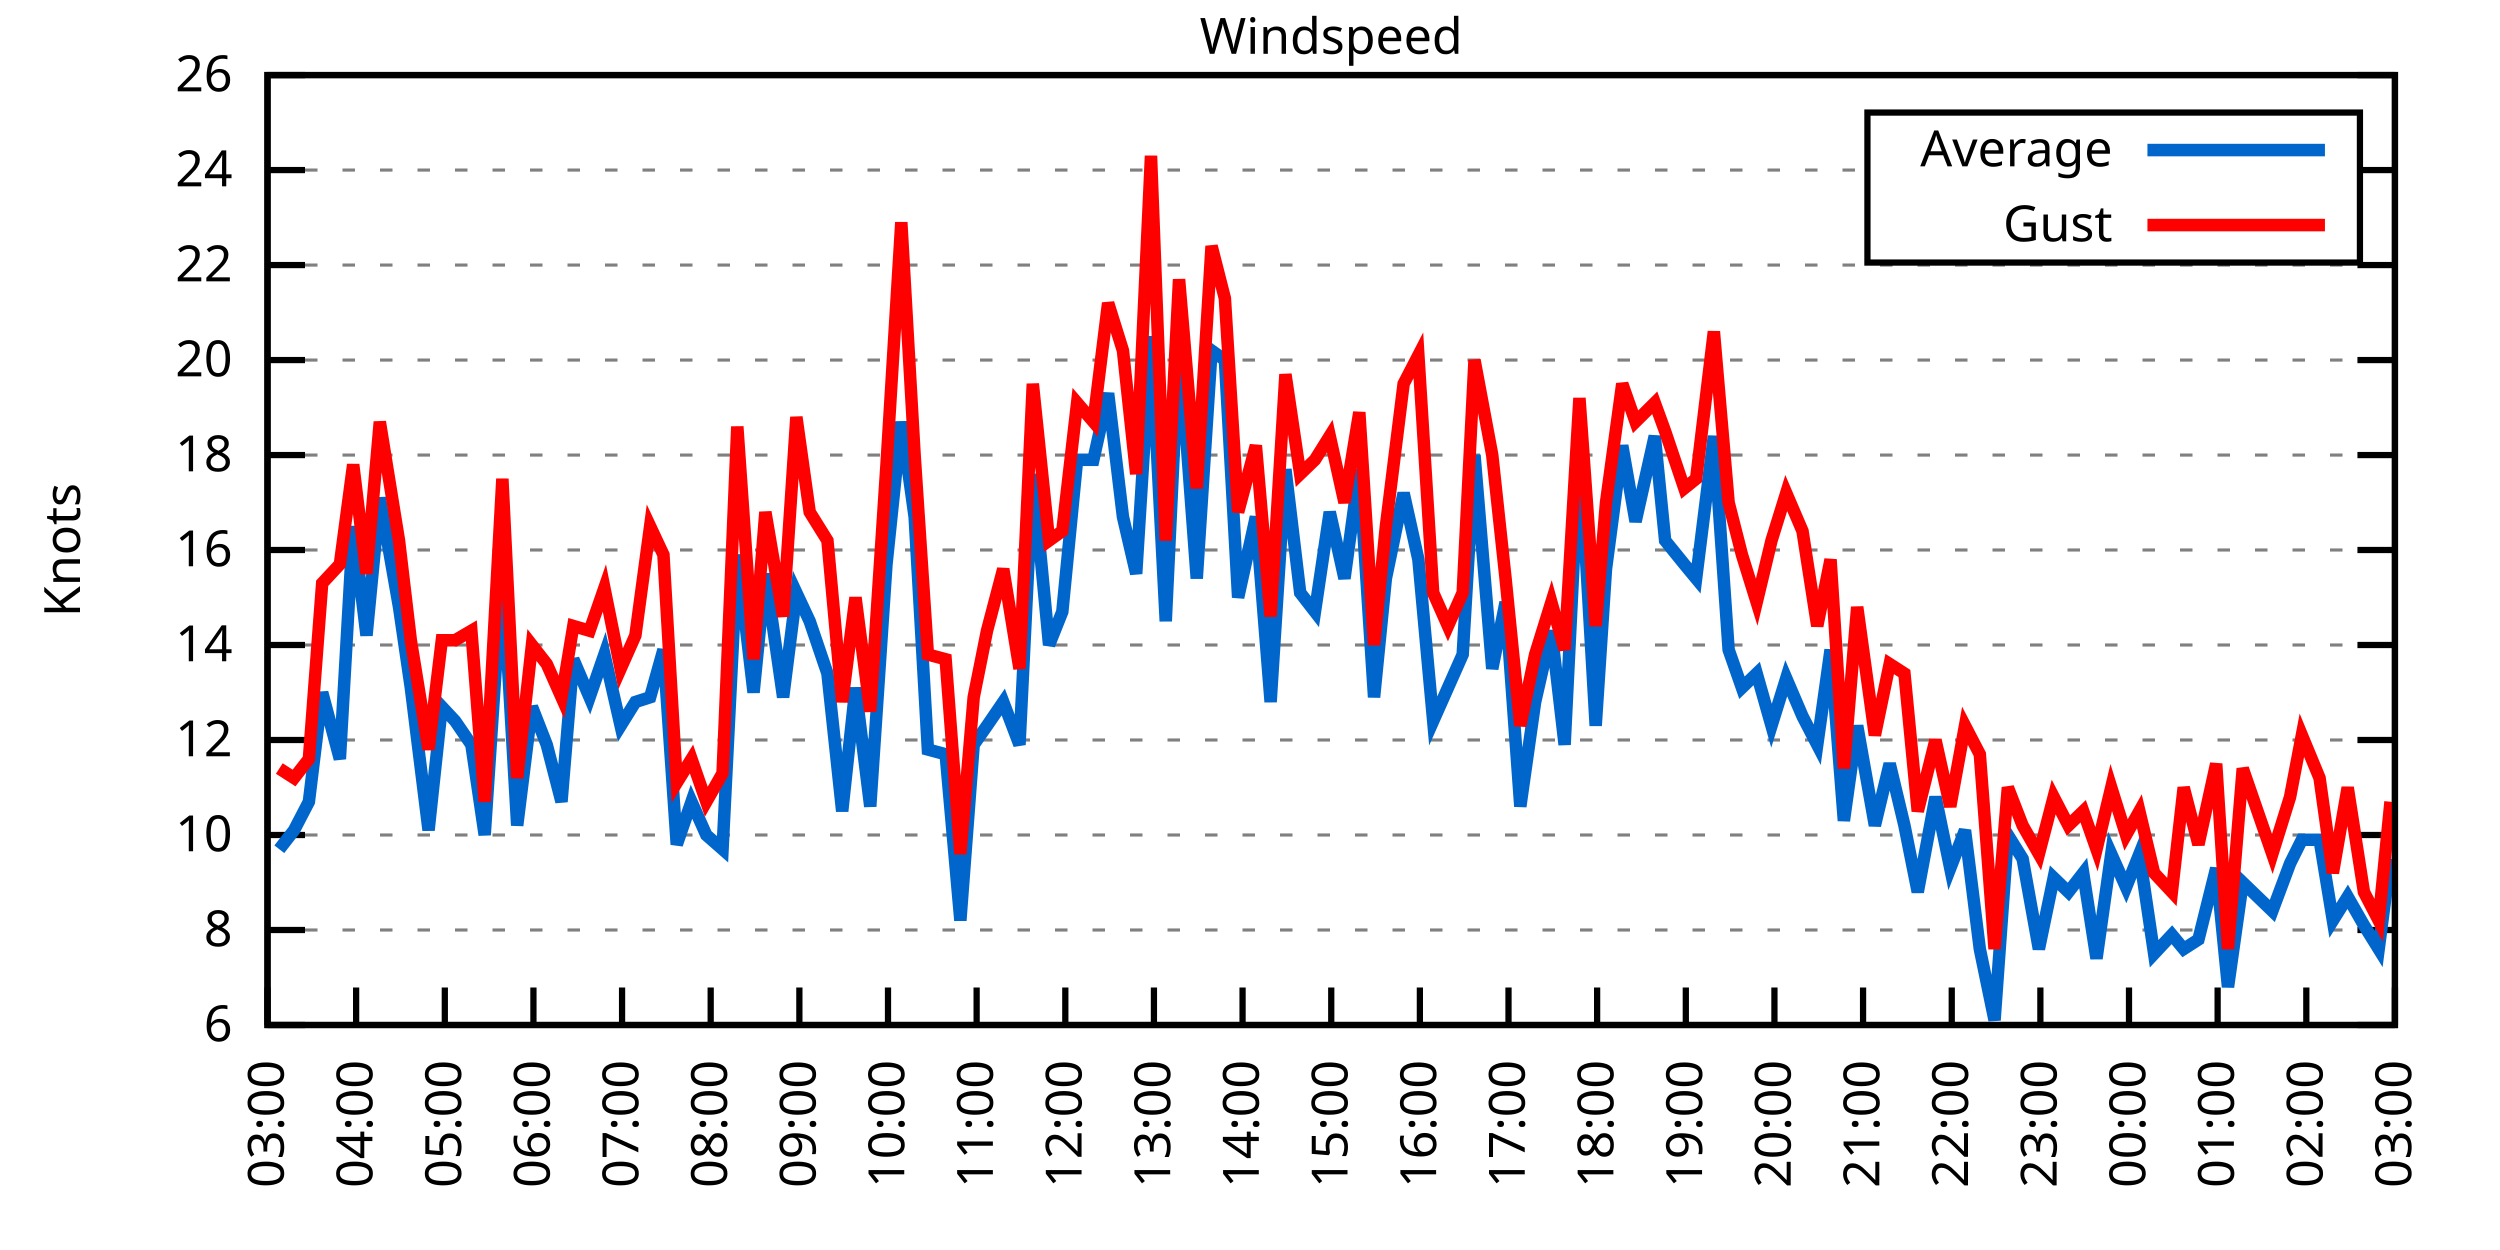
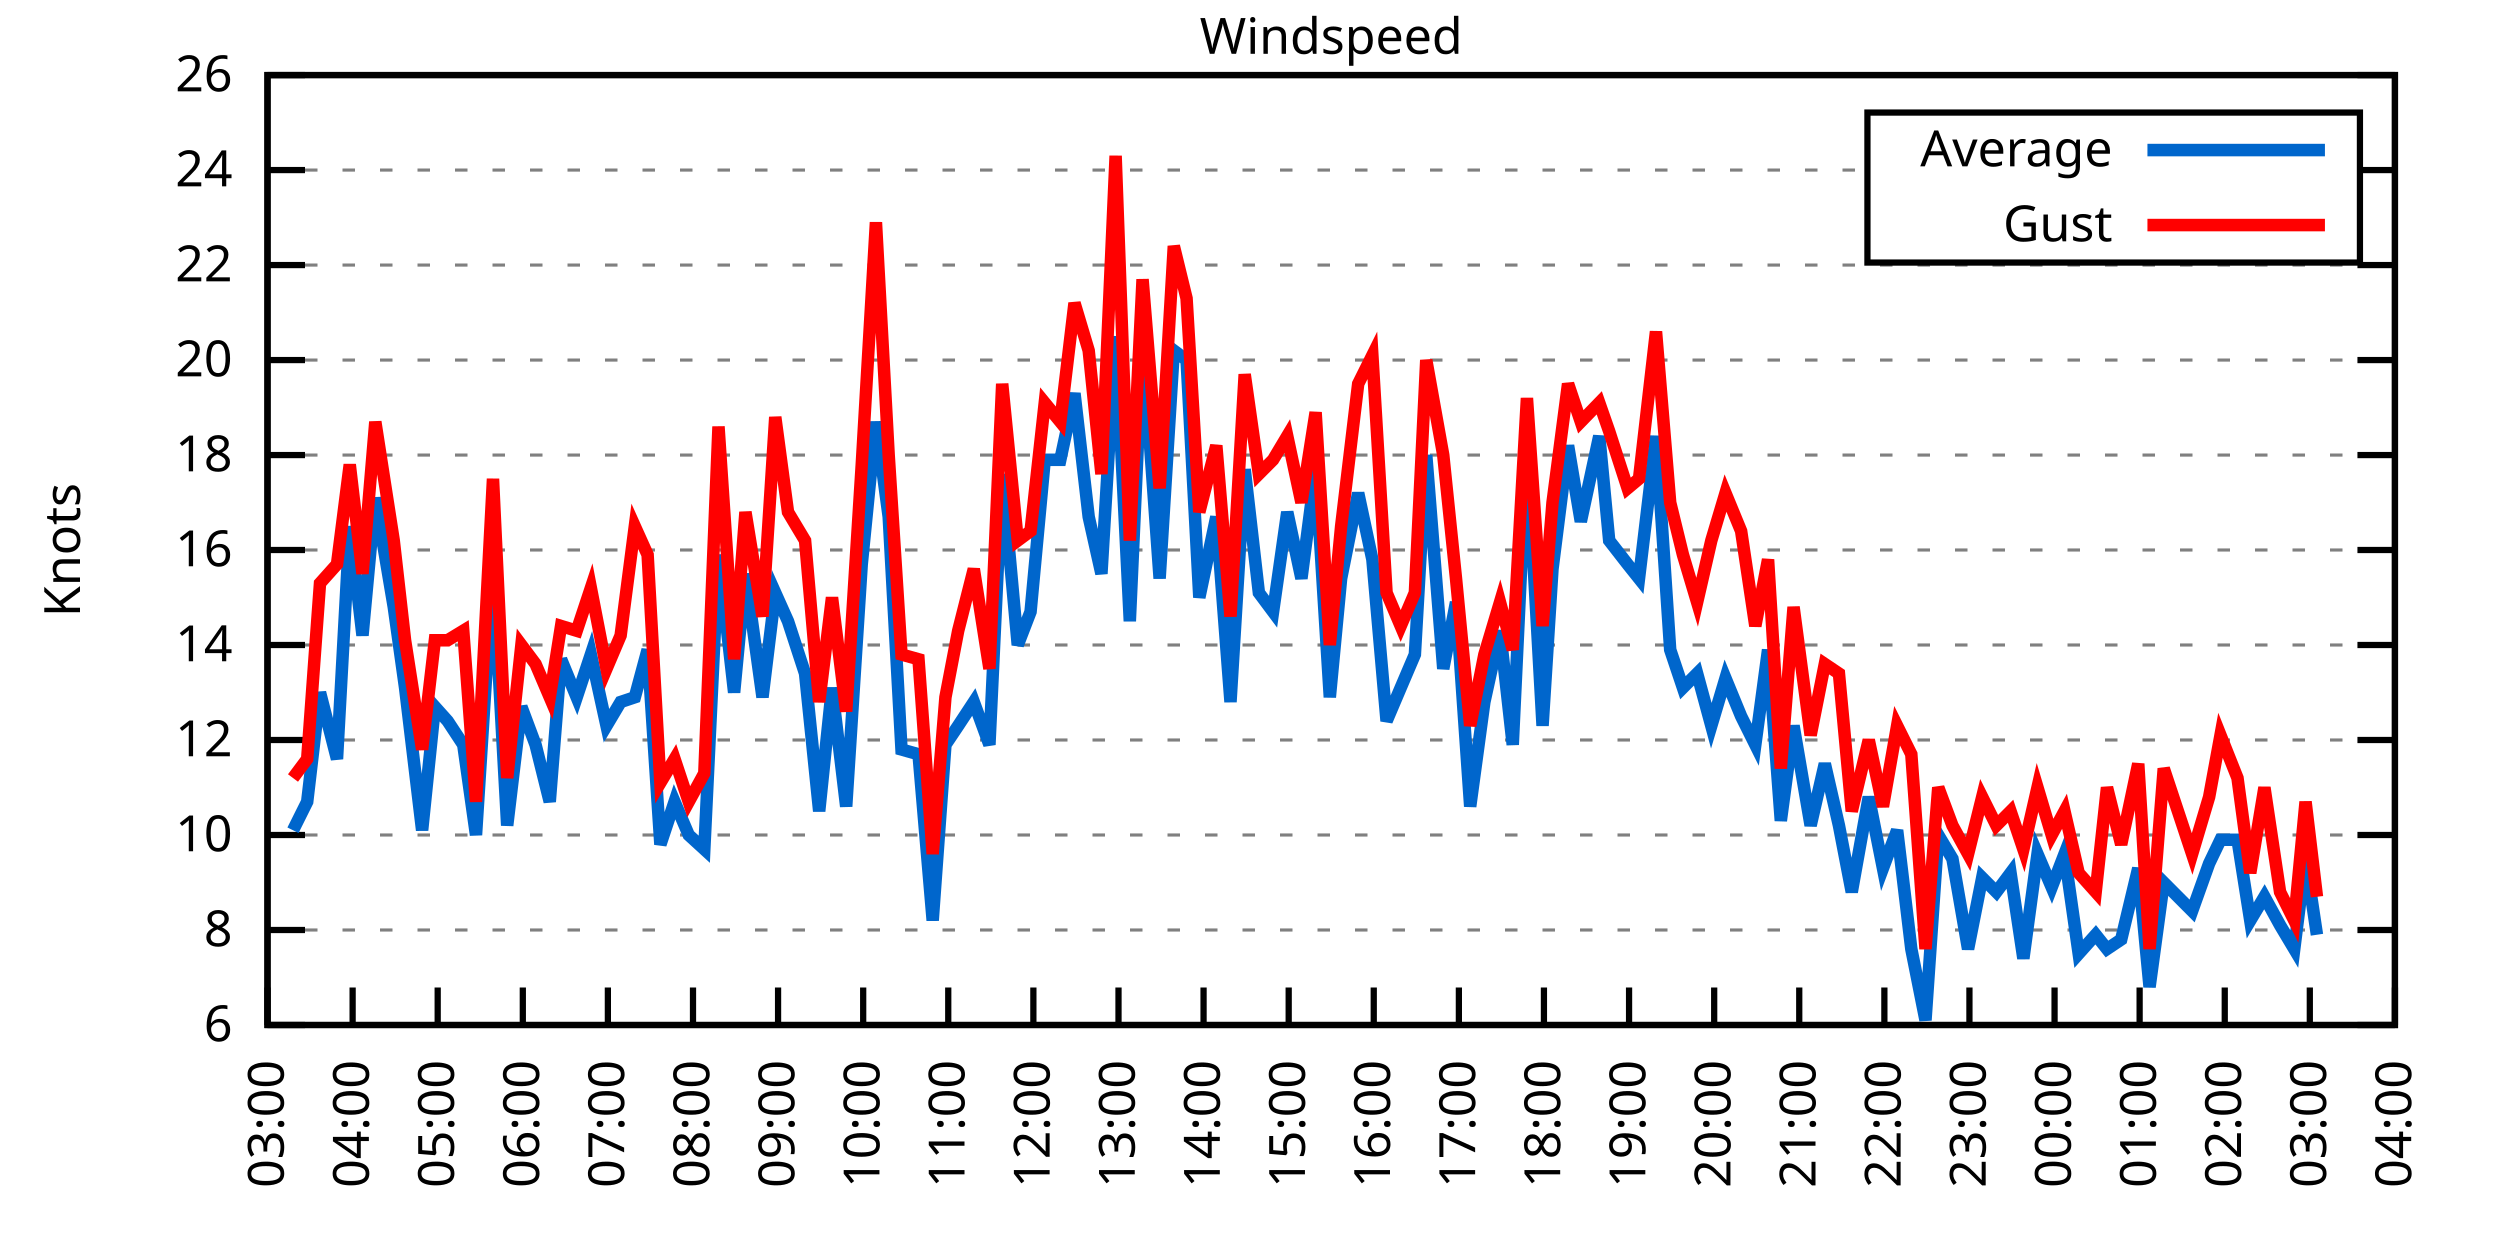
<svg xmlns="http://www.w3.org/2000/svg" xmlns:xlink="http://www.w3.org/1999/xlink" width="400" height="200" viewBox="0 0 400 200">
  <g id="gnuplot_canvas">
    <rect x="0" y="0" width="400" height="200" fill="none" />
    <defs>
      <circle id="gpDot" r="0.5" stroke-width="0.5" stroke="currentColor" />
      <path id="gpPt0" stroke-width="0.333" stroke="currentColor" d="M-1,0 h2 M0,-1 v2" />
      <path id="gpPt1" stroke-width="0.333" stroke="currentColor" d="M-1,-1 L1,1 M1,-1 L-1,1" />
      <path id="gpPt2" stroke-width="0.333" stroke="currentColor" d="M-1,0 L1,0 M0,-1 L0,1 M-1,-1 L1,1 M-1,1 L1,-1" />
      <rect id="gpPt3" stroke-width="0.333" stroke="currentColor" x="-1" y="-1" width="2" height="2" />
      <rect id="gpPt4" stroke-width="0.333" stroke="currentColor" fill="currentColor" x="-1" y="-1" width="2" height="2" />
      <circle id="gpPt5" stroke-width="0.333" stroke="currentColor" cx="0" cy="0" r="1" />
      <use xlink:href="#gpPt5" id="gpPt6" fill="currentColor" stroke="none" />
      <path id="gpPt7" stroke-width="0.333" stroke="currentColor" d="M0,-1.33 L-1.33,0.67 L1.33,0.67 z" />
      <use xlink:href="#gpPt7" id="gpPt8" fill="currentColor" stroke="none" />
      <use xlink:href="#gpPt7" id="gpPt9" stroke="currentColor" transform="rotate(180)" />
      <use xlink:href="#gpPt9" id="gpPt10" fill="currentColor" stroke="none" />
      <use xlink:href="#gpPt3" id="gpPt11" stroke="currentColor" transform="rotate(45)" />
      <use xlink:href="#gpPt11" id="gpPt12" fill="currentColor" stroke="none" />
      <path id="gpPt13" stroke-width="0.333" stroke="currentColor" d="M0,1.330 L1.265,0.411 L0.782,-1.067 L-0.782,-1.076 L-1.265,0.411 z" />
      <use xlink:href="#gpPt13" id="gpPt14" fill="currentColor" stroke="none" />
      <filter id="textbox" filterUnits="objectBoundingBox" x="0" y="0" height="1" width="1">
        <feFlood flood-color="white" flood-opacity="1" result="bgnd" />
        <feComposite in="SourceGraphic" in2="bgnd" operator="atop" />
      </filter>
      <filter id="greybox" filterUnits="objectBoundingBox" x="0" y="0" height="1" width="1">
        <feFlood flood-color="lightgrey" flood-opacity="1" result="grey" />
        <feComposite in="SourceGraphic" in2="grey" operator="atop" />
      </filter>
    </defs>
    <g fill="none" color="white" stroke="currentColor" stroke-width="1.00" stroke-linecap="butt" stroke-linejoin="miter">
</g>
    <g fill="none" color="black" stroke="currentColor" stroke-width="1.00" stroke-linecap="butt" stroke-linejoin="miter">
      <g stroke="none" shape-rendering="crispEdges">
        <polygon fill="rgb(255, 255, 255)" points="42.80,164.00 383.18,164.00 383.18,12.02 42.80,12.02 " />
      </g>
    </g>
    <g fill="none" color="black" stroke="currentColor" stroke-width="1.00" stroke-linecap="butt" stroke-linejoin="miter">
</g>
    <g fill="none" color="black" stroke="black" stroke-width="0.50" stroke-linecap="butt" stroke-linejoin="miter">
</g>
    <g fill="none" color="gray" stroke="currentColor" stroke-width="0.50" stroke-linecap="butt" stroke-linejoin="miter">
      <path stroke="gray" stroke-dasharray="2,4" class="gridline" d="M42.80,164.00 L383.19,164.00  " />
    </g>
    <g fill="none" color="gray" stroke="gray" stroke-width="1.00" stroke-linecap="butt" stroke-linejoin="miter">
</g>
    <g fill="none" color="black" stroke="currentColor" stroke-width="1.00" stroke-linecap="butt" stroke-linejoin="miter">
      <path stroke="black" d="M42.80,164.00 L48.80,164.00 M383.19,164.00 L377.19,164.00  " />
      <g transform="translate(37.20,166.60)" stroke="none" fill="black" font-family="Sans" font-size="8.00" text-anchor="end">
        <text>
          <tspan font-family="Sans"> 6</tspan>
        </text>
      </g>
    </g>
    <g fill="none" color="black" stroke="currentColor" stroke-width="1.00" stroke-linecap="butt" stroke-linejoin="miter">
</g>
    <g fill="none" color="black" stroke="black" stroke-width="0.50" stroke-linecap="butt" stroke-linejoin="miter">
</g>
    <g fill="none" color="gray" stroke="currentColor" stroke-width="0.50" stroke-linecap="butt" stroke-linejoin="miter">
      <path stroke="gray" stroke-dasharray="2,4" class="gridline" d="M42.80,148.80 L383.19,148.80  " />
    </g>
    <g fill="none" color="gray" stroke="gray" stroke-width="1.00" stroke-linecap="butt" stroke-linejoin="miter">
</g>
    <g fill="none" color="black" stroke="currentColor" stroke-width="1.00" stroke-linecap="butt" stroke-linejoin="miter">
      <path stroke="black" d="M42.80,148.80 L48.80,148.80 M383.19,148.80 L377.19,148.80  " />
      <g transform="translate(37.20,151.40)" stroke="none" fill="black" font-family="Sans" font-size="8.00" text-anchor="end">
        <text>
          <tspan font-family="Sans"> 8</tspan>
        </text>
      </g>
    </g>
    <g fill="none" color="black" stroke="currentColor" stroke-width="1.00" stroke-linecap="butt" stroke-linejoin="miter">
</g>
    <g fill="none" color="black" stroke="black" stroke-width="0.50" stroke-linecap="butt" stroke-linejoin="miter">
</g>
    <g fill="none" color="gray" stroke="currentColor" stroke-width="0.50" stroke-linecap="butt" stroke-linejoin="miter">
      <path stroke="gray" stroke-dasharray="2,4" class="gridline" d="M42.80,133.60 L383.19,133.60  " />
    </g>
    <g fill="none" color="gray" stroke="gray" stroke-width="1.00" stroke-linecap="butt" stroke-linejoin="miter">
</g>
    <g fill="none" color="black" stroke="currentColor" stroke-width="1.00" stroke-linecap="butt" stroke-linejoin="miter">
      <path stroke="black" d="M42.80,133.60 L48.80,133.60 M383.19,133.60 L377.19,133.60  " />
      <g transform="translate(37.20,136.20)" stroke="none" fill="black" font-family="Sans" font-size="8.00" text-anchor="end">
        <text>
          <tspan font-family="Sans"> 10</tspan>
        </text>
      </g>
    </g>
    <g fill="none" color="black" stroke="currentColor" stroke-width="1.00" stroke-linecap="butt" stroke-linejoin="miter">
</g>
    <g fill="none" color="black" stroke="black" stroke-width="0.50" stroke-linecap="butt" stroke-linejoin="miter">
</g>
    <g fill="none" color="gray" stroke="currentColor" stroke-width="0.50" stroke-linecap="butt" stroke-linejoin="miter">
      <path stroke="gray" stroke-dasharray="2,4" class="gridline" d="M42.80,118.40 L383.19,118.40  " />
    </g>
    <g fill="none" color="gray" stroke="gray" stroke-width="1.00" stroke-linecap="butt" stroke-linejoin="miter">
</g>
    <g fill="none" color="black" stroke="currentColor" stroke-width="1.00" stroke-linecap="butt" stroke-linejoin="miter">
      <path stroke="black" d="M42.80,118.40 L48.80,118.40 M383.19,118.40 L377.19,118.40  " />
      <g transform="translate(37.20,121.00)" stroke="none" fill="black" font-family="Sans" font-size="8.00" text-anchor="end">
        <text>
          <tspan font-family="Sans"> 12</tspan>
        </text>
      </g>
    </g>
    <g fill="none" color="black" stroke="currentColor" stroke-width="1.00" stroke-linecap="butt" stroke-linejoin="miter">
</g>
    <g fill="none" color="black" stroke="black" stroke-width="0.50" stroke-linecap="butt" stroke-linejoin="miter">
</g>
    <g fill="none" color="gray" stroke="currentColor" stroke-width="0.50" stroke-linecap="butt" stroke-linejoin="miter">
      <path stroke="gray" stroke-dasharray="2,4" class="gridline" d="M42.80,103.20 L383.19,103.20  " />
    </g>
    <g fill="none" color="gray" stroke="gray" stroke-width="1.00" stroke-linecap="butt" stroke-linejoin="miter">
</g>
    <g fill="none" color="black" stroke="currentColor" stroke-width="1.00" stroke-linecap="butt" stroke-linejoin="miter">
      <path stroke="black" d="M42.80,103.20 L48.80,103.20 M383.19,103.20 L377.19,103.20  " />
      <g transform="translate(37.20,105.80)" stroke="none" fill="black" font-family="Sans" font-size="8.00" text-anchor="end">
        <text>
          <tspan font-family="Sans"> 14</tspan>
        </text>
      </g>
    </g>
    <g fill="none" color="black" stroke="currentColor" stroke-width="1.00" stroke-linecap="butt" stroke-linejoin="miter">
</g>
    <g fill="none" color="black" stroke="black" stroke-width="0.50" stroke-linecap="butt" stroke-linejoin="miter">
</g>
    <g fill="none" color="gray" stroke="currentColor" stroke-width="0.50" stroke-linecap="butt" stroke-linejoin="miter">
      <path stroke="gray" stroke-dasharray="2,4" class="gridline" d="M42.80,88.00 L383.19,88.00  " />
    </g>
    <g fill="none" color="gray" stroke="gray" stroke-width="1.00" stroke-linecap="butt" stroke-linejoin="miter">
</g>
    <g fill="none" color="black" stroke="currentColor" stroke-width="1.00" stroke-linecap="butt" stroke-linejoin="miter">
      <path stroke="black" d="M42.80,88.00 L48.80,88.00 M383.19,88.00 L377.19,88.00  " />
      <g transform="translate(37.20,90.60)" stroke="none" fill="black" font-family="Sans" font-size="8.00" text-anchor="end">
        <text>
          <tspan font-family="Sans"> 16</tspan>
        </text>
      </g>
    </g>
    <g fill="none" color="black" stroke="currentColor" stroke-width="1.00" stroke-linecap="butt" stroke-linejoin="miter">
</g>
    <g fill="none" color="black" stroke="black" stroke-width="0.50" stroke-linecap="butt" stroke-linejoin="miter">
</g>
    <g fill="none" color="gray" stroke="currentColor" stroke-width="0.50" stroke-linecap="butt" stroke-linejoin="miter">
      <path stroke="gray" stroke-dasharray="2,4" class="gridline" d="M42.80,72.81 L383.19,72.81  " />
    </g>
    <g fill="none" color="gray" stroke="gray" stroke-width="1.00" stroke-linecap="butt" stroke-linejoin="miter">
</g>
    <g fill="none" color="black" stroke="currentColor" stroke-width="1.00" stroke-linecap="butt" stroke-linejoin="miter">
      <path stroke="black" d="M42.80,72.81 L48.80,72.81 M383.19,72.81 L377.19,72.81  " />
      <g transform="translate(37.20,75.41)" stroke="none" fill="black" font-family="Sans" font-size="8.00" text-anchor="end">
        <text>
          <tspan font-family="Sans"> 18</tspan>
        </text>
      </g>
    </g>
    <g fill="none" color="black" stroke="currentColor" stroke-width="1.00" stroke-linecap="butt" stroke-linejoin="miter">
</g>
    <g fill="none" color="black" stroke="black" stroke-width="0.50" stroke-linecap="butt" stroke-linejoin="miter">
</g>
    <g fill="none" color="gray" stroke="currentColor" stroke-width="0.50" stroke-linecap="butt" stroke-linejoin="miter">
      <path stroke="gray" stroke-dasharray="2,4" class="gridline" d="M42.80,57.61 L383.19,57.61  " />
    </g>
    <g fill="none" color="gray" stroke="gray" stroke-width="1.00" stroke-linecap="butt" stroke-linejoin="miter">
</g>
    <g fill="none" color="black" stroke="currentColor" stroke-width="1.00" stroke-linecap="butt" stroke-linejoin="miter">
      <path stroke="black" d="M42.80,57.61 L48.80,57.61 M383.19,57.61 L377.19,57.61  " />
      <g transform="translate(37.20,60.21)" stroke="none" fill="black" font-family="Sans" font-size="8.00" text-anchor="end">
        <text>
          <tspan font-family="Sans"> 20</tspan>
        </text>
      </g>
    </g>
    <g fill="none" color="black" stroke="currentColor" stroke-width="1.00" stroke-linecap="butt" stroke-linejoin="miter">
</g>
    <g fill="none" color="black" stroke="black" stroke-width="0.50" stroke-linecap="butt" stroke-linejoin="miter">
</g>
    <g fill="none" color="gray" stroke="currentColor" stroke-width="0.50" stroke-linecap="butt" stroke-linejoin="miter">
      <path stroke="gray" stroke-dasharray="2,4" class="gridline" d="M42.80,42.41 L383.19,42.41  " />
    </g>
    <g fill="none" color="gray" stroke="gray" stroke-width="1.00" stroke-linecap="butt" stroke-linejoin="miter">
</g>
    <g fill="none" color="black" stroke="currentColor" stroke-width="1.00" stroke-linecap="butt" stroke-linejoin="miter">
      <path stroke="black" d="M42.80,42.41 L48.80,42.41 M383.19,42.41 L377.19,42.41  " />
      <g transform="translate(37.20,45.01)" stroke="none" fill="black" font-family="Sans" font-size="8.00" text-anchor="end">
        <text>
          <tspan font-family="Sans"> 22</tspan>
        </text>
      </g>
    </g>
    <g fill="none" color="black" stroke="currentColor" stroke-width="1.00" stroke-linecap="butt" stroke-linejoin="miter">
</g>
    <g fill="none" color="black" stroke="black" stroke-width="0.50" stroke-linecap="butt" stroke-linejoin="miter">
</g>
    <g fill="none" color="gray" stroke="currentColor" stroke-width="0.50" stroke-linecap="butt" stroke-linejoin="miter">
      <path stroke="gray" stroke-dasharray="2,4" class="gridline" d="M42.80,27.21 L298.79,27.21 M377.59,27.21 L383.19,27.21  " />
    </g>
    <g fill="none" color="gray" stroke="gray" stroke-width="1.00" stroke-linecap="butt" stroke-linejoin="miter">
</g>
    <g fill="none" color="black" stroke="currentColor" stroke-width="1.00" stroke-linecap="butt" stroke-linejoin="miter">
      <path stroke="black" d="M42.80,27.21 L48.80,27.21 M383.19,27.21 L377.19,27.21  " />
      <g transform="translate(37.20,29.81)" stroke="none" fill="black" font-family="Sans" font-size="8.00" text-anchor="end">
        <text>
          <tspan font-family="Sans"> 24</tspan>
        </text>
      </g>
    </g>
    <g fill="none" color="black" stroke="currentColor" stroke-width="1.00" stroke-linecap="butt" stroke-linejoin="miter">
</g>
    <g fill="none" color="black" stroke="black" stroke-width="0.50" stroke-linecap="butt" stroke-linejoin="miter">
</g>
    <g fill="none" color="gray" stroke="currentColor" stroke-width="0.50" stroke-linecap="butt" stroke-linejoin="miter">
      <path stroke="gray" stroke-dasharray="2,4" class="gridline" d="M42.80,12.01 L383.19,12.01  " />
    </g>
    <g fill="none" color="gray" stroke="gray" stroke-width="1.00" stroke-linecap="butt" stroke-linejoin="miter">
</g>
    <g fill="none" color="black" stroke="currentColor" stroke-width="1.00" stroke-linecap="butt" stroke-linejoin="miter">
      <path stroke="black" d="M42.80,12.01 L48.80,12.01 M383.19,12.01 L377.19,12.01  " />
      <g transform="translate(37.20,14.61)" stroke="none" fill="black" font-family="Sans" font-size="8.00" text-anchor="end">
        <text>
          <tspan font-family="Sans"> 26</tspan>
        </text>
      </g>
    </g>
    <g fill="none" color="black" stroke="currentColor" stroke-width="1.00" stroke-linecap="butt" stroke-linejoin="miter">
      <path stroke="black" d="M42.80,164.00 L42.80,158.00  " />
      <g transform="translate(45.40,169.60) rotate(270.00)" stroke="none" fill="black" font-family="Sans" font-size="8.00" text-anchor="end">
        <text>
          <tspan font-family="Sans">03:00</tspan>
        </text>
      </g>
    </g>
    <g fill="none" color="black" stroke="currentColor" stroke-width="1.00" stroke-linecap="butt" stroke-linejoin="miter">
-       <path stroke="black" d="M56.98,164.00 L56.98,158.00  " />
-       <g transform="translate(59.58,169.60) rotate(270.00)" stroke="none" fill="black" font-family="Sans" font-size="8.00" text-anchor="end">
+       <path stroke="black" d="M56.42,164.00 L56.42,158.00  " />
+       <g transform="translate(59.02,169.60) rotate(270.00)" stroke="none" fill="black" font-family="Sans" font-size="8.00" text-anchor="end">
        <text>
          <tspan font-family="Sans">04:00</tspan>
        </text>
      </g>
    </g>
    <g fill="none" color="black" stroke="currentColor" stroke-width="1.00" stroke-linecap="butt" stroke-linejoin="miter">
-       <path stroke="black" d="M71.17,164.00 L71.17,158.00  " />
-       <g transform="translate(73.77,169.60) rotate(270.00)" stroke="none" fill="black" font-family="Sans" font-size="8.00" text-anchor="end">
+       <path stroke="black" d="M70.03,164.00 L70.03,158.00  " />
+       <g transform="translate(72.63,169.60) rotate(270.00)" stroke="none" fill="black" font-family="Sans" font-size="8.00" text-anchor="end">
        <text>
          <tspan font-family="Sans">05:00</tspan>
        </text>
      </g>
    </g>
    <g fill="none" color="black" stroke="currentColor" stroke-width="1.00" stroke-linecap="butt" stroke-linejoin="miter">
-       <path stroke="black" d="M85.35,164.00 L85.35,158.00  " />
-       <g transform="translate(87.95,169.60) rotate(270.00)" stroke="none" fill="black" font-family="Sans" font-size="8.00" text-anchor="end">
+       <path stroke="black" d="M83.65,164.00 L83.65,158.00  " />
+       <g transform="translate(86.25,169.60) rotate(270.00)" stroke="none" fill="black" font-family="Sans" font-size="8.00" text-anchor="end">
        <text>
          <tspan font-family="Sans">06:00</tspan>
        </text>
      </g>
    </g>
    <g fill="none" color="black" stroke="currentColor" stroke-width="1.00" stroke-linecap="butt" stroke-linejoin="miter">
-       <path stroke="black" d="M99.53,164.00 L99.53,158.00  " />
-       <g transform="translate(102.13,169.60) rotate(270.00)" stroke="none" fill="black" font-family="Sans" font-size="8.00" text-anchor="end">
+       <path stroke="black" d="M97.26,164.00 L97.26,158.00  " />
+       <g transform="translate(99.86,169.60) rotate(270.00)" stroke="none" fill="black" font-family="Sans" font-size="8.00" text-anchor="end">
        <text>
          <tspan font-family="Sans">07:00</tspan>
        </text>
      </g>
    </g>
    <g fill="none" color="black" stroke="currentColor" stroke-width="1.00" stroke-linecap="butt" stroke-linejoin="miter">
-       <path stroke="black" d="M113.71,164.00 L113.71,158.00  " />
-       <g transform="translate(116.31,169.60) rotate(270.00)" stroke="none" fill="black" font-family="Sans" font-size="8.00" text-anchor="end">
+       <path stroke="black" d="M110.88,164.00 L110.88,158.00  " />
+       <g transform="translate(113.48,169.60) rotate(270.00)" stroke="none" fill="black" font-family="Sans" font-size="8.00" text-anchor="end">
        <text>
          <tspan font-family="Sans">08:00</tspan>
        </text>
      </g>
    </g>
    <g fill="none" color="black" stroke="currentColor" stroke-width="1.00" stroke-linecap="butt" stroke-linejoin="miter">
-       <path stroke="black" d="M127.90,164.00 L127.90,158.00  " />
-       <g transform="translate(130.50,169.60) rotate(270.00)" stroke="none" fill="black" font-family="Sans" font-size="8.00" text-anchor="end">
+       <path stroke="black" d="M124.49,164.00 L124.49,158.00  " />
+       <g transform="translate(127.09,169.60) rotate(270.00)" stroke="none" fill="black" font-family="Sans" font-size="8.00" text-anchor="end">
        <text>
          <tspan font-family="Sans">09:00</tspan>
        </text>
      </g>
    </g>
    <g fill="none" color="black" stroke="currentColor" stroke-width="1.00" stroke-linecap="butt" stroke-linejoin="miter">
-       <path stroke="black" d="M142.08,164.00 L142.08,158.00  " />
-       <g transform="translate(144.68,169.60) rotate(270.00)" stroke="none" fill="black" font-family="Sans" font-size="8.00" text-anchor="end">
+       <path stroke="black" d="M138.11,164.00 L138.11,158.00  " />
+       <g transform="translate(140.71,169.60) rotate(270.00)" stroke="none" fill="black" font-family="Sans" font-size="8.00" text-anchor="end">
        <text>
          <tspan font-family="Sans">10:00</tspan>
        </text>
      </g>
    </g>
    <g fill="none" color="black" stroke="currentColor" stroke-width="1.00" stroke-linecap="butt" stroke-linejoin="miter">
-       <path stroke="black" d="M156.26,164.00 L156.26,158.00  " />
-       <g transform="translate(158.86,169.60) rotate(270.00)" stroke="none" fill="black" font-family="Sans" font-size="8.00" text-anchor="end">
+       <path stroke="black" d="M151.72,164.00 L151.72,158.00  " />
+       <g transform="translate(154.32,169.60) rotate(270.00)" stroke="none" fill="black" font-family="Sans" font-size="8.00" text-anchor="end">
        <text>
          <tspan font-family="Sans">11:00</tspan>
        </text>
      </g>
    </g>
    <g fill="none" color="black" stroke="currentColor" stroke-width="1.00" stroke-linecap="butt" stroke-linejoin="miter">
-       <path stroke="black" d="M170.45,164.00 L170.45,158.00  " />
-       <g transform="translate(173.05,169.60) rotate(270.00)" stroke="none" fill="black" font-family="Sans" font-size="8.00" text-anchor="end">
+       <path stroke="black" d="M165.34,164.00 L165.34,158.00  " />
+       <g transform="translate(167.94,169.60) rotate(270.00)" stroke="none" fill="black" font-family="Sans" font-size="8.00" text-anchor="end">
        <text>
          <tspan font-family="Sans">12:00</tspan>
        </text>
      </g>
    </g>
    <g fill="none" color="black" stroke="currentColor" stroke-width="1.00" stroke-linecap="butt" stroke-linejoin="miter">
-       <path stroke="black" d="M184.63,164.00 L184.63,158.00  " />
-       <g transform="translate(187.23,169.60) rotate(270.00)" stroke="none" fill="black" font-family="Sans" font-size="8.00" text-anchor="end">
+       <path stroke="black" d="M178.96,164.00 L178.96,158.00  " />
+       <g transform="translate(181.56,169.60) rotate(270.00)" stroke="none" fill="black" font-family="Sans" font-size="8.00" text-anchor="end">
        <text>
          <tspan font-family="Sans">13:00</tspan>
        </text>
      </g>
    </g>
    <g fill="none" color="black" stroke="currentColor" stroke-width="1.00" stroke-linecap="butt" stroke-linejoin="miter">
-       <path stroke="black" d="M198.81,164.00 L198.81,158.00  " />
-       <g transform="translate(201.41,169.60) rotate(270.00)" stroke="none" fill="black" font-family="Sans" font-size="8.00" text-anchor="end">
+       <path stroke="black" d="M192.57,164.00 L192.57,158.00  " />
+       <g transform="translate(195.17,169.60) rotate(270.00)" stroke="none" fill="black" font-family="Sans" font-size="8.00" text-anchor="end">
        <text>
          <tspan font-family="Sans">14:00</tspan>
        </text>
      </g>
    </g>
    <g fill="none" color="black" stroke="currentColor" stroke-width="1.00" stroke-linecap="butt" stroke-linejoin="miter">
-       <path stroke="black" d="M213.00,164.00 L213.00,158.00  " />
-       <g transform="translate(215.60,169.60) rotate(270.00)" stroke="none" fill="black" font-family="Sans" font-size="8.00" text-anchor="end">
+       <path stroke="black" d="M206.19,164.00 L206.19,158.00  " />
+       <g transform="translate(208.79,169.60) rotate(270.00)" stroke="none" fill="black" font-family="Sans" font-size="8.00" text-anchor="end">
        <text>
          <tspan font-family="Sans">15:00</tspan>
        </text>
      </g>
    </g>
    <g fill="none" color="black" stroke="currentColor" stroke-width="1.00" stroke-linecap="butt" stroke-linejoin="miter">
-       <path stroke="black" d="M227.18,164.00 L227.18,158.00  " />
-       <g transform="translate(229.78,169.60) rotate(270.00)" stroke="none" fill="black" font-family="Sans" font-size="8.00" text-anchor="end">
+       <path stroke="black" d="M219.80,164.00 L219.80,158.00  " />
+       <g transform="translate(222.40,169.60) rotate(270.00)" stroke="none" fill="black" font-family="Sans" font-size="8.00" text-anchor="end">
        <text>
          <tspan font-family="Sans">16:00</tspan>
        </text>
      </g>
    </g>
    <g fill="none" color="black" stroke="currentColor" stroke-width="1.00" stroke-linecap="butt" stroke-linejoin="miter">
-       <path stroke="black" d="M241.36,164.00 L241.36,158.00  " />
-       <g transform="translate(243.96,169.60) rotate(270.00)" stroke="none" fill="black" font-family="Sans" font-size="8.00" text-anchor="end">
+       <path stroke="black" d="M233.42,164.00 L233.42,158.00  " />
+       <g transform="translate(236.02,169.60) rotate(270.00)" stroke="none" fill="black" font-family="Sans" font-size="8.00" text-anchor="end">
        <text>
          <tspan font-family="Sans">17:00</tspan>
        </text>
      </g>
    </g>
    <g fill="none" color="black" stroke="currentColor" stroke-width="1.00" stroke-linecap="butt" stroke-linejoin="miter">
-       <path stroke="black" d="M255.54,164.00 L255.54,158.00  " />
-       <g transform="translate(258.14,169.60) rotate(270.00)" stroke="none" fill="black" font-family="Sans" font-size="8.00" text-anchor="end">
+       <path stroke="black" d="M247.03,164.00 L247.03,158.00  " />
+       <g transform="translate(249.63,169.60) rotate(270.00)" stroke="none" fill="black" font-family="Sans" font-size="8.00" text-anchor="end">
        <text>
          <tspan font-family="Sans">18:00</tspan>
        </text>
      </g>
    </g>
    <g fill="none" color="black" stroke="currentColor" stroke-width="1.00" stroke-linecap="butt" stroke-linejoin="miter">
-       <path stroke="black" d="M269.73,164.00 L269.73,158.00  " />
-       <g transform="translate(272.33,169.60) rotate(270.00)" stroke="none" fill="black" font-family="Sans" font-size="8.00" text-anchor="end">
+       <path stroke="black" d="M260.65,164.00 L260.65,158.00  " />
+       <g transform="translate(263.25,169.60) rotate(270.00)" stroke="none" fill="black" font-family="Sans" font-size="8.00" text-anchor="end">
        <text>
          <tspan font-family="Sans">19:00</tspan>
        </text>
      </g>
    </g>
    <g fill="none" color="black" stroke="currentColor" stroke-width="1.00" stroke-linecap="butt" stroke-linejoin="miter">
-       <path stroke="black" d="M283.91,164.00 L283.91,158.00  " />
-       <g transform="translate(286.51,169.60) rotate(270.00)" stroke="none" fill="black" font-family="Sans" font-size="8.00" text-anchor="end">
+       <path stroke="black" d="M274.27,164.00 L274.27,158.00  " />
+       <g transform="translate(276.87,169.60) rotate(270.00)" stroke="none" fill="black" font-family="Sans" font-size="8.00" text-anchor="end">
        <text>
          <tspan font-family="Sans">20:00</tspan>
        </text>
      </g>
    </g>
    <g fill="none" color="black" stroke="currentColor" stroke-width="1.00" stroke-linecap="butt" stroke-linejoin="miter">
-       <path stroke="black" d="M298.09,164.00 L298.09,158.00  " />
-       <g transform="translate(300.69,169.60) rotate(270.00)" stroke="none" fill="black" font-family="Sans" font-size="8.00" text-anchor="end">
+       <path stroke="black" d="M287.88,164.00 L287.88,158.00  " />
+       <g transform="translate(290.48,169.60) rotate(270.00)" stroke="none" fill="black" font-family="Sans" font-size="8.00" text-anchor="end">
        <text>
          <tspan font-family="Sans">21:00</tspan>
        </text>
      </g>
    </g>
    <g fill="none" color="black" stroke="currentColor" stroke-width="1.00" stroke-linecap="butt" stroke-linejoin="miter">
-       <path stroke="black" d="M312.28,164.00 L312.28,158.00  " />
-       <g transform="translate(314.88,169.60) rotate(270.00)" stroke="none" fill="black" font-family="Sans" font-size="8.00" text-anchor="end">
+       <path stroke="black" d="M301.50,164.00 L301.50,158.00  " />
+       <g transform="translate(304.10,169.60) rotate(270.00)" stroke="none" fill="black" font-family="Sans" font-size="8.00" text-anchor="end">
        <text>
          <tspan font-family="Sans">22:00</tspan>
        </text>
      </g>
    </g>
    <g fill="none" color="black" stroke="currentColor" stroke-width="1.00" stroke-linecap="butt" stroke-linejoin="miter">
-       <path stroke="black" d="M326.46,164.00 L326.46,158.00  " />
-       <g transform="translate(329.06,169.60) rotate(270.00)" stroke="none" fill="black" font-family="Sans" font-size="8.00" text-anchor="end">
+       <path stroke="black" d="M315.11,164.00 L315.11,158.00  " />
+       <g transform="translate(317.71,169.60) rotate(270.00)" stroke="none" fill="black" font-family="Sans" font-size="8.00" text-anchor="end">
        <text>
          <tspan font-family="Sans">23:00</tspan>
        </text>
      </g>
    </g>
    <g fill="none" color="black" stroke="currentColor" stroke-width="1.00" stroke-linecap="butt" stroke-linejoin="miter">
-       <path stroke="black" d="M340.64,164.00 L340.64,158.00  " />
-       <g transform="translate(343.24,169.60) rotate(270.00)" stroke="none" fill="black" font-family="Sans" font-size="8.00" text-anchor="end">
+       <path stroke="black" d="M328.73,164.00 L328.73,158.00  " />
+       <g transform="translate(331.33,169.60) rotate(270.00)" stroke="none" fill="black" font-family="Sans" font-size="8.00" text-anchor="end">
        <text>
          <tspan font-family="Sans">00:00</tspan>
        </text>
      </g>
    </g>
    <g fill="none" color="black" stroke="currentColor" stroke-width="1.00" stroke-linecap="butt" stroke-linejoin="miter">
-       <path stroke="black" d="M354.82,164.00 L354.82,158.00  " />
-       <g transform="translate(357.42,169.60) rotate(270.00)" stroke="none" fill="black" font-family="Sans" font-size="8.00" text-anchor="end">
+       <path stroke="black" d="M342.34,164.00 L342.34,158.00  " />
+       <g transform="translate(344.94,169.60) rotate(270.00)" stroke="none" fill="black" font-family="Sans" font-size="8.00" text-anchor="end">
        <text>
          <tspan font-family="Sans">01:00</tspan>
        </text>
      </g>
    </g>
    <g fill="none" color="black" stroke="currentColor" stroke-width="1.00" stroke-linecap="butt" stroke-linejoin="miter">
-       <path stroke="black" d="M369.01,164.00 L369.01,158.00  " />
-       <g transform="translate(371.61,169.60) rotate(270.00)" stroke="none" fill="black" font-family="Sans" font-size="8.00" text-anchor="end">
+       <path stroke="black" d="M355.96,164.00 L355.96,158.00  " />
+       <g transform="translate(358.56,169.60) rotate(270.00)" stroke="none" fill="black" font-family="Sans" font-size="8.00" text-anchor="end">
        <text>
          <tspan font-family="Sans">02:00</tspan>
+         </text>
+       </g>
+     </g>
+     <g fill="none" color="black" stroke="currentColor" stroke-width="1.00" stroke-linecap="butt" stroke-linejoin="miter">
+       <path stroke="black" d="M369.57,164.00 L369.57,158.00  " />
+       <g transform="translate(372.17,169.60) rotate(270.00)" stroke="none" fill="black" font-family="Sans" font-size="8.00" text-anchor="end">
+         <text>
+           <tspan font-family="Sans">03:00</tspan>
        </text>
      </g>
    </g>
    <g fill="none" color="black" stroke="currentColor" stroke-width="1.00" stroke-linecap="butt" stroke-linejoin="miter">
      <path stroke="black" d="M383.19,164.00 L383.19,158.00  " />
      <g transform="translate(385.79,169.60) rotate(270.00)" stroke="none" fill="black" font-family="Sans" font-size="8.00" text-anchor="end">
        <text>
-           <tspan font-family="Sans">03:00</tspan>
+           <tspan font-family="Sans">04:00</tspan>
        </text>
      </g>
    </g>
    <g fill="none" color="black" stroke="currentColor" stroke-width="1.00" stroke-linecap="butt" stroke-linejoin="miter">
</g>
    <g fill="none" color="black" stroke="currentColor" stroke-width="1.00" stroke-linecap="butt" stroke-linejoin="miter">
      <path stroke="black" d="M42.80,12.01 L42.80,164.00 L383.19,164.00 L383.19,12.01 L42.80,12.01 Z  " />
    </g>
    <g fill="none" color="black" stroke="currentColor" stroke-width="1.00" stroke-linecap="butt" stroke-linejoin="miter">
</g>
    <g fill="none" color="black" stroke="currentColor" stroke-width="1.00" stroke-linecap="butt" stroke-linejoin="miter">
      <path stroke="black" d="M298.79,42.01 L298.79,18.01 L377.59,18.01 L377.59,42.01 L298.79,42.01 Z  " />
    </g>
    <g id="Windspeed_plot_1">
      <g fill="none" color="white" stroke="black" stroke-width="2.00" stroke-linecap="butt" stroke-linejoin="miter">
</g>
      <g fill="none" color="black" stroke="currentColor" stroke-width="2.00" stroke-linecap="butt" stroke-linejoin="miter">
        <g transform="translate(337.99,26.61)" stroke="none" fill="black" font-family="Sans" font-size="8.00" text-anchor="end">
          <text>
            <tspan font-family="Sans">Average</tspan>
          </text>
        </g>
      </g>
      <g fill="none" color="black" stroke="currentColor" stroke-width="2.00" stroke-linecap="butt" stroke-linejoin="miter">
-         <path stroke="rgb(  0, 102, 204)" d="M343.59,24.01 L371.99,24.01 M44.69,135.88 L47.05,132.84 L49.42,128.28 L51.55,110.80 L54.38,121.44 L56.51,84.21   L58.64,101.68 L60.77,79.65 L63.84,97.12 L65.73,110.04 L68.57,132.84 L70.69,113.08 L72.82,115.36 L75.42,119.16   L77.55,133.60 L80.38,91.04 L82.75,132.08 L85.11,113.08 L87.48,119.16 L89.84,128.28 L91.73,105.48 L94.33,111.56   L96.70,104.72 L99.30,116.12 L101.66,112.32 L104.02,111.56 L106.15,103.96 L108.28,135.12 L110.64,128.28 L113.01,133.60   L115.61,135.88 L117.97,88.76 L120.57,110.80 L122.46,91.80 L125.30,111.56 L127.42,94.84 L129.55,99.40 L132.39,107.76   L134.75,129.80 L136.88,110.04 L139.24,129.04 L141.84,90.28 L144.21,67.49 L146.34,82.69 L148.46,119.92 L151.30,120.68   L153.66,147.28 L155.79,119.16 L157.92,116.12 L160.52,112.32 L163.12,119.16 L165.25,75.85 L167.85,103.20 L169.97,97.88   L172.34,73.57 L174.94,73.57 L177.30,62.93 L179.67,82.69 L181.79,91.80 L184.16,53.81 L186.52,99.40 L188.65,54.57   L191.48,92.56 L193.85,56.09 L195.98,57.61 L198.10,95.60 L200.94,82.69 L203.30,112.32 L205.67,75.09 L208.03,94.84   L210.39,97.88 L212.76,81.93 L215.12,92.56 L217.49,75.09 L219.85,111.56 L221.74,92.56 L224.58,78.89 L226.94,89.52   L229.31,115.36 L231.67,110.04 L234.03,104.72 L235.92,72.81 L238.76,107.00 L240.89,96.36 L243.25,129.04 L245.62,112.32   L248.22,100.92 L250.34,119.16 L252.71,71.29 L255.31,116.12 L256.96,91.04 L259.56,71.29 L261.69,83.45 L264.76,69.77   L266.42,86.49 L269.49,90.28 L271.38,92.56 L274.22,69.77 L276.58,103.96 L278.71,110.04 L281.07,107.76 L283.44,116.12   L285.80,108.52 L288.40,114.60 L290.76,119.16 L292.89,103.96 L295.02,131.32 L297.15,116.12 L299.98,132.08 L302.35,122.20   L304.71,132.08 L306.84,142.72 L309.68,127.52 L312.04,138.92 L314.40,132.84 L316.77,151.84 L319.13,163.24 L321.26,133.60   L323.62,137.40 L326.22,151.84 L328.59,140.44 L330.95,142.72 L333.31,139.68 L335.44,153.36 L337.80,136.64 L340.17,141.96   L342.30,136.64 L344.66,152.60 L347.50,149.56 L349.39,151.84 L351.75,150.32 L354.59,138.92 L356.48,157.92 L358.84,141.20   L363.57,145.76 L366.41,138.16 L368.30,134.36 L371.13,134.36 L373.26,147.28 L375.63,143.48 L378.23,148.04 L380.59,151.84   L382.48,137.40  " />
+         <path stroke="rgb(  0, 102, 204)" d="M343.59,24.01 L371.99,24.01 M46.88,132.84 L49.15,128.28 L51.20,110.80 L53.92,121.44 L55.96,84.21 L58.00,101.68   L60.05,79.65 L63.00,97.12 L64.81,110.04 L67.54,132.84 L69.58,113.08 L71.62,115.36 L74.12,119.16 L76.16,133.60   L78.88,91.04 L81.15,132.08 L83.42,113.08 L85.69,119.16 L87.96,128.28 L89.77,105.48 L92.27,111.56 L94.54,104.72   L97.04,116.12 L99.30,112.32 L101.57,111.56 L103.62,103.96 L105.66,135.12 L107.93,128.28 L110.20,133.60 L112.69,135.88   L114.96,88.76 L117.46,110.80 L119.27,91.80 L122.00,111.56 L124.04,94.84 L126.08,99.40 L128.81,107.76 L131.07,129.80   L133.12,110.04 L135.39,129.04 L137.88,90.28 L140.15,67.49 L142.19,82.69 L144.24,119.92 L146.96,120.68 L149.23,147.28   L151.27,119.16 L153.31,116.12 L155.81,112.32 L158.31,119.16 L160.35,75.85 L162.84,103.20 L164.89,97.88 L167.16,73.57   L169.65,73.57 L171.92,62.93 L174.19,82.69 L176.23,91.80 L178.50,53.81 L180.77,99.40 L182.81,54.57 L185.54,92.56   L187.81,56.09 L189.85,57.61 L191.89,95.60 L194.61,82.69 L196.88,112.32 L199.15,75.09 L201.42,94.84 L203.69,97.88   L205.96,81.93 L208.23,92.56 L210.50,75.09 L212.77,111.56 L214.58,92.56 L217.31,78.89 L219.58,89.52 L221.85,115.36   L224.11,110.04 L226.38,104.72 L228.20,72.81 L230.92,107.00 L232.96,96.36 L235.23,129.04 L237.50,112.32 L240.00,100.92   L242.04,119.16 L244.31,71.29 L246.81,116.12 L248.40,91.04 L250.89,71.29 L252.93,83.45 L255.88,69.77 L257.47,86.49   L260.42,90.28 L262.24,92.56 L264.96,69.77 L267.23,103.96 L269.27,110.04 L271.54,107.76 L273.81,116.12 L276.08,108.52   L278.58,114.60 L280.85,119.16 L282.89,103.96 L284.93,131.32 L286.97,116.12 L289.70,132.08 L291.97,122.20 L294.23,132.08   L296.28,142.72 L299.00,127.52 L301.27,138.92 L303.54,132.84 L305.81,151.84 L308.08,163.24 L310.12,133.60 L312.39,137.40   L314.89,151.84 L317.15,140.44 L319.42,142.72 L321.69,139.68 L323.74,153.36 L326.00,136.64 L328.27,141.96 L330.32,136.64   L332.59,152.60 L335.31,149.56 L337.12,151.84 L339.39,150.32 L342.12,138.92 L343.93,157.92 L346.20,141.20 L350.74,145.76   L353.46,138.16 L355.28,134.36 L358.00,134.36 L360.04,147.28 L362.31,143.48 L364.81,148.04 L367.08,151.84 L368.89,137.40   L370.71,149.56  " />
      </g>
    </g>
    <g id="Windspeed_plot_2">
      <g fill="none" color="black" stroke="currentColor" stroke-width="2.00" stroke-linecap="butt" stroke-linejoin="miter">
        <g transform="translate(337.99,38.61)" stroke="none" fill="black" font-family="Sans" font-size="8.00" text-anchor="end">
          <text>
            <tspan font-family="Sans">Gust</tspan>
          </text>
        </g>
      </g>
      <g fill="none" color="black" stroke="currentColor" stroke-width="2.00" stroke-linecap="butt" stroke-linejoin="miter">
-         <path stroke="rgb(255,   0,   0)" d="M343.59,36.01 L371.99,36.01 M44.69,122.96 L47.05,124.48 L49.42,121.44 L51.55,93.32 L54.38,90.28 L56.51,74.33   L58.64,91.80 L60.77,67.49 L63.84,86.49 L65.73,102.44 L68.57,119.92 L70.69,102.44 L72.82,102.44 L75.42,100.92   L77.55,128.28 L80.38,76.61 L82.75,124.48 L85.11,103.20 L87.48,106.24 L89.84,111.56 L91.73,100.16 L94.33,100.92   L96.70,94.08 L99.30,107.00 L101.66,101.68 L104.02,84.21 L106.15,88.76 L108.28,125.24 L110.64,121.44 L113.01,128.28   L115.61,123.72 L117.97,68.25 L120.57,105.48 L122.46,81.93 L125.30,98.64 L127.42,66.73 L129.55,81.93 L132.39,86.49   L134.75,112.32 L136.88,95.60 L139.24,113.84 L141.84,74.33 L144.21,35.57 L146.34,72.81 L148.46,104.72 L151.30,105.48   L153.66,136.64 L155.79,111.56 L157.92,100.92 L160.52,91.04 L163.12,107.00 L165.25,61.41 L167.85,86.49 L169.97,84.97   L172.34,64.45 L174.94,67.49 L177.30,48.49 L179.67,56.09 L181.79,75.85 L184.16,24.93 L186.52,86.49 L188.65,44.69   L191.48,78.13 L193.85,39.37 L195.98,47.73 L198.10,81.93 L200.94,71.29 L203.30,98.64 L205.67,59.89 L208.03,75.85   L210.39,73.57 L212.76,69.77 L215.12,80.41 L217.49,65.97 L219.85,103.20 L221.74,84.21 L224.58,61.41 L226.94,56.85   L229.31,94.84 L231.67,100.16 L234.03,94.84 L235.92,57.61 L238.76,72.81 L240.89,92.56 L243.25,116.12 L245.62,104.72   L248.22,96.36 L250.34,103.96 L252.71,63.69 L255.31,100.16 L256.96,80.41 L259.56,61.41 L261.69,67.49 L264.76,64.45   L266.42,69.01 L269.49,78.13 L271.38,76.61 L274.22,53.05 L276.58,80.41 L278.71,88.76 L281.07,96.36 L283.44,86.49   L285.80,78.89 L288.40,84.97 L290.76,100.16 L292.89,89.52 L295.02,122.96 L297.15,97.12 L299.98,117.64 L302.35,106.24   L304.71,107.76 L306.84,129.80 L309.68,118.40 L312.04,129.04 L314.40,116.12 L316.77,120.68 L319.13,151.84 L321.26,126.00   L323.62,132.08 L326.22,136.64 L328.59,127.52 L330.95,132.08 L333.31,129.80 L335.44,135.88 L337.80,126.00 L340.17,133.60   L342.30,129.80 L344.66,139.68 L347.50,142.72 L349.39,126.00 L351.75,135.12 L354.59,122.20 L356.48,151.84 L358.84,122.96   L363.57,136.64 L366.41,127.52 L368.30,117.64 L371.13,124.48 L373.26,139.68 L375.63,126.00 L378.23,142.72 L380.59,147.28   L382.48,128.28  " />
+         <path stroke="rgb(255,   0,   0)" d="M343.59,36.01 L371.99,36.01 M46.88,124.48 L49.15,121.44 L51.20,93.32 L53.92,90.28 L55.96,74.33 L58.00,91.80   L60.05,67.49 L63.00,86.49 L64.81,102.44 L67.54,119.92 L69.58,102.44 L71.62,102.44 L74.12,100.92 L76.16,128.28   L78.88,76.61 L81.15,124.48 L83.42,103.20 L85.69,106.24 L87.96,111.56 L89.77,100.16 L92.27,100.92 L94.54,94.08   L97.04,107.00 L99.30,101.68 L101.57,84.21 L103.62,88.76 L105.66,125.24 L107.93,121.44 L110.20,128.28 L112.69,123.72   L114.96,68.25 L117.46,105.48 L119.27,81.93 L122.00,98.64 L124.04,66.73 L126.08,81.93 L128.81,86.49 L131.07,112.32   L133.12,95.60 L135.39,113.84 L137.88,74.33 L140.15,35.57 L142.19,72.81 L144.24,104.72 L146.96,105.48 L149.23,136.64   L151.27,111.56 L153.31,100.92 L155.81,91.04 L158.31,107.00 L160.35,61.41 L162.84,86.49 L164.89,84.97 L167.16,64.45   L169.65,67.49 L171.92,48.49 L174.19,56.09 L176.23,75.85 L178.50,24.93 L180.77,86.49 L182.81,44.69 L185.54,78.13   L187.81,39.37 L189.85,47.73 L191.89,81.93 L194.61,71.29 L196.88,98.64 L199.15,59.89 L201.42,75.85 L203.69,73.57   L205.96,69.77 L208.23,80.41 L210.50,65.97 L212.77,103.20 L214.58,84.21 L217.31,61.41 L219.58,56.85 L221.85,94.84   L224.11,100.16 L226.38,94.84 L228.20,57.61 L230.92,72.81 L232.96,92.56 L235.23,116.12 L237.50,104.72 L240.00,96.36   L242.04,103.96 L244.31,63.69 L246.81,100.16 L248.40,80.41 L250.89,61.41 L252.93,67.49 L255.88,64.45 L257.47,69.01   L260.42,78.13 L262.24,76.61 L264.96,53.05 L267.23,80.41 L269.27,88.76 L271.54,96.36 L273.81,86.49 L276.08,78.89   L278.58,84.97 L280.85,100.16 L282.89,89.52 L284.93,122.96 L286.97,97.12 L289.70,117.64 L291.97,106.24 L294.23,107.76   L296.28,129.80 L299.00,118.40 L301.27,129.04 L303.54,116.12 L305.81,120.68 L308.08,151.84 L310.12,126.00 L312.39,132.08   L314.89,136.64 L317.15,127.52 L319.42,132.08 L321.69,129.80 L323.74,135.88 L326.00,126.00 L328.27,133.60 L330.32,129.80   L332.59,139.68 L335.31,142.72 L337.12,126.00 L339.39,135.12 L342.12,122.20 L343.93,151.84 L346.20,122.96 L350.74,136.64   L353.46,127.52 L355.28,117.64 L358.00,124.48 L360.04,139.68 L362.31,126.00 L364.81,142.72 L367.08,147.28 L368.89,128.28   L370.71,143.48  " />
      </g>
    </g>
    <g fill="none" color="black" stroke="currentColor" stroke-width="2.00" stroke-linecap="butt" stroke-linejoin="miter">
</g>
    <g fill="none" color="black" stroke="black" stroke-width="1.00" stroke-linecap="butt" stroke-linejoin="miter">
</g>
    <g fill="none" color="black" stroke="currentColor" stroke-width="1.00" stroke-linecap="butt" stroke-linejoin="miter">
      <path stroke="black" d="M42.80,12.01 L42.80,164.00 L383.19,164.00 L383.19,12.01 L42.80,12.01 Z  " />
      <g transform="translate(12.80,88.01) rotate(270.00)" stroke="none" fill="black" font-family="Sans" font-size="8.00" text-anchor="middle">
        <text>
          <tspan font-family="Sans">Knots</tspan>
        </text>
      </g>
    </g>
    <g fill="none" color="black" stroke="currentColor" stroke-width="1.00" stroke-linecap="butt" stroke-linejoin="miter">
</g>
    <g fill="none" color="black" stroke="currentColor" stroke-width="1.00" stroke-linecap="butt" stroke-linejoin="miter">
      <g transform="translate(212.99,8.61)" stroke="none" fill="black" font-family="Sans" font-size="8.00" text-anchor="middle">
        <text>
          <tspan font-family="Sans">Windspeed</tspan>
        </text>
      </g>
    </g>
    <g fill="none" color="black" stroke="currentColor" stroke-width="1.00" stroke-linecap="butt" stroke-linejoin="miter">
</g>
  </g>
</svg>
